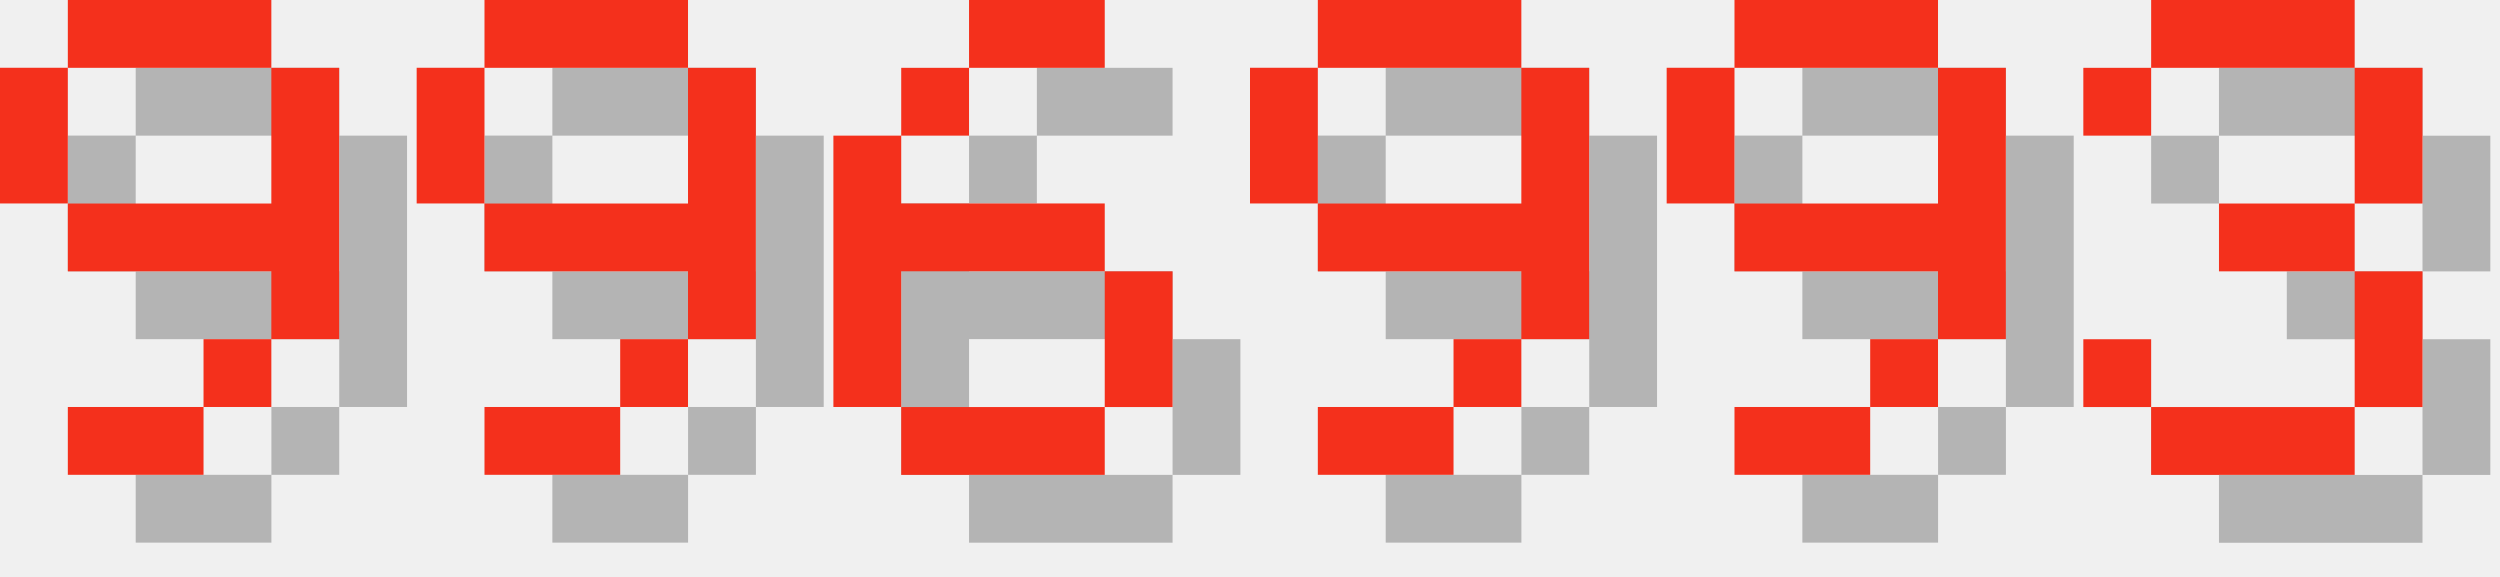
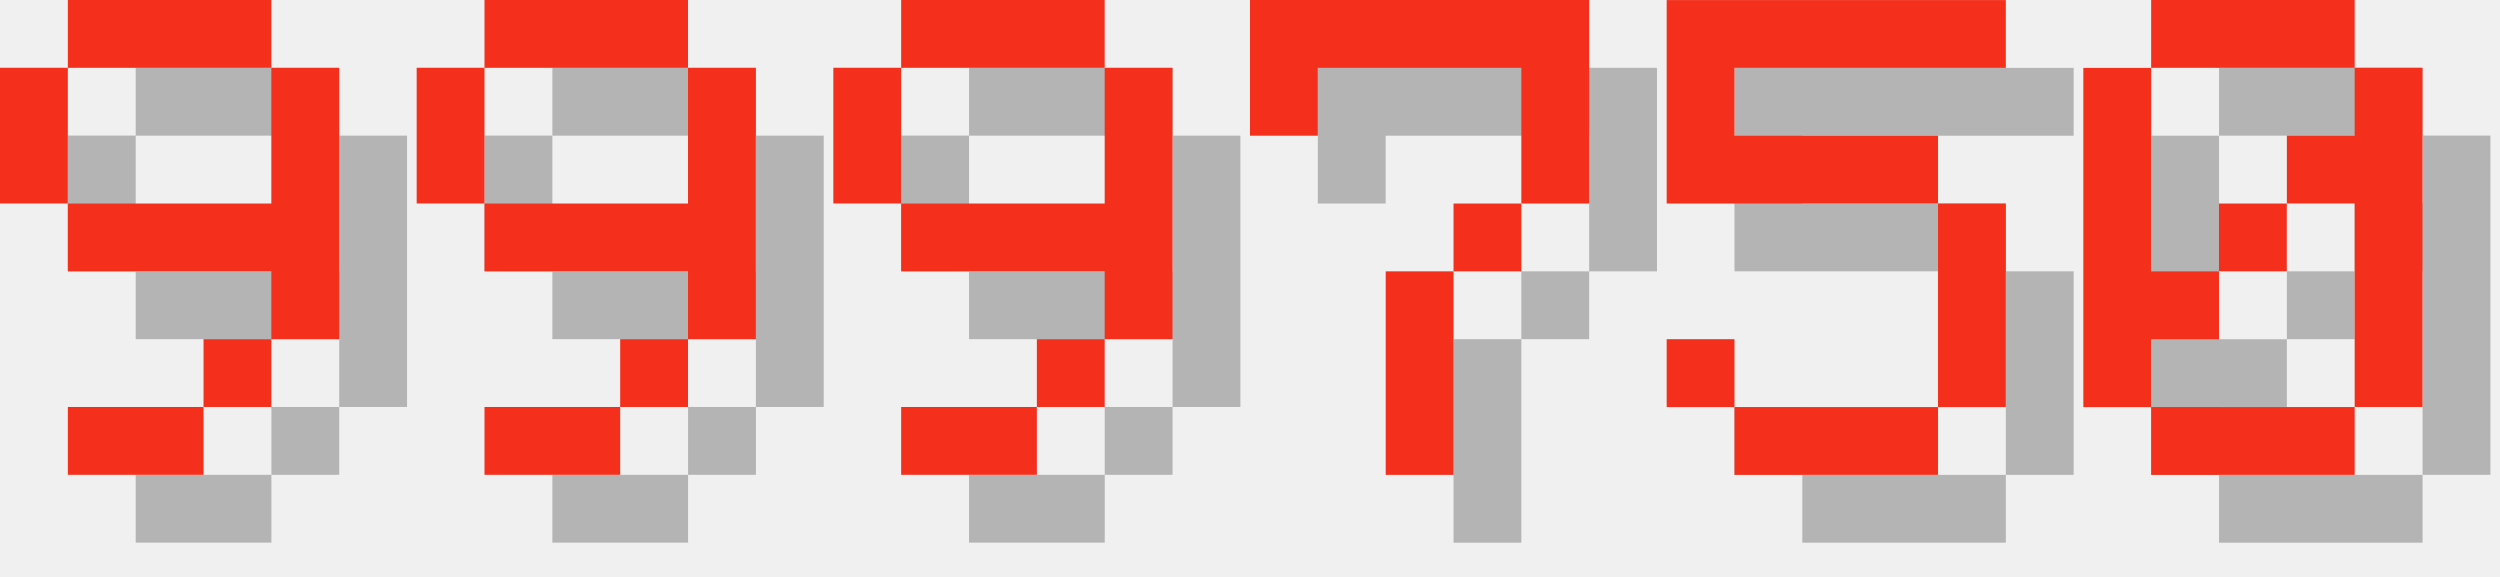
<svg xmlns="http://www.w3.org/2000/svg" version="1.1" width="156.0" height="36">
  <style>
        .text-foreground {
            fill: #F4301C;
        }
        .text-shadow {
            fill: #000000;
            fill-opacity: 0.25;
        }
    </style>
  <g class="digit" id="digit_9" transform="translate(0.0, 0), scale(4)">
    <path id="digit_9_shadow" class="text-shadow" d="m2.117 1.058v1.058h3.175v-1.058h-3.175zm3.175 1.058v2.117h-3.175v1.058h3.175v1.058h1.058v-4.233h-1.058zm0 4.233h-1.058v1.058h1.058v-1.058zm-1.058 1.058h-2.117v1.058h2.117v-1.058zm-2.117-3.175v-2.117h-1.058v2.117h1.058z" fill-opacity=".5" style="paint-order:stroke fill markers" />
    <path id="digit_9_fg" class="text-foreground" d="m1.058 0v1.058h3.175v-1.058h-3.175zm3.175 1.058v2.117h-3.175v1.058h3.175v1.058h1.058v-4.233h-1.058zm0 4.233h-1.058v1.058h1.058v-1.058zm-1.058 1.058h-2.117v1.058h2.117v-1.058zm-2.117-3.175v-2.117h-1.058v2.117h1.058z" fill="#fff" style="paint-order:stroke fill markers" />
  </g>
  <g class="digit" id="digit_9" transform="translate(26.0, 0), scale(4)">
    <path id="digit_9_shadow" class="text-shadow" d="m2.117 1.058v1.058h3.175v-1.058h-3.175zm3.175 1.058v2.117h-3.175v1.058h3.175v1.058h1.058v-4.233h-1.058zm0 4.233h-1.058v1.058h1.058v-1.058zm-1.058 1.058h-2.117v1.058h2.117v-1.058zm-2.117-3.175v-2.117h-1.058v2.117h1.058z" fill-opacity=".5" style="paint-order:stroke fill markers" />
    <path id="digit_9_fg" class="text-foreground" d="m1.058 0v1.058h3.175v-1.058h-3.175zm3.175 1.058v2.117h-3.175v1.058h3.175v1.058h1.058v-4.233h-1.058zm0 4.233h-1.058v1.058h1.058v-1.058zm-1.058 1.058h-2.117v1.058h2.117v-1.058zm-2.117-3.175v-2.117h-1.058v2.117h1.058z" fill="#fff" style="paint-order:stroke fill markers" />
  </g>
-   <g class="digit" id="digit_6" transform="translate(52.0, 0), scale(4)">
-     <path id="digit_6_shadow" class="text-shadow" d="m3.175 1.058v1.058h2.117v-1.058h-2.117zm0 1.058h-1.058v1.058h1.058v-1.058zm-1.058 1.058h-1.058v4.233h1.058v-2.117h3.175v-1.058h-3.175v-1.058zm3.175 2.117v2.117h1.058v-2.117h-1.058zm0 2.117h-3.175v1.058h3.175v-1.058z" fill-opacity=".5" style="paint-order:stroke fill markers" />
-     <path id="digit_6_fg" class="text-foreground" d="m2.117 0v1.058h2.117v-1.058h-2.117zm0 1.058h-1.058v1.058h1.058v-1.058zm-1.058 1.058h-1.058v4.233h1.058v-2.117h3.175v-1.058h-3.175v-1.058zm3.175 2.117v2.117h1.058v-2.117h-1.058zm0 2.117h-3.175v1.058h3.175v-1.058z" fill="#fff" style="paint-order:stroke fill markers" />
-   </g>
-   <g class="digit" id="digit_9" transform="translate(78.0, 0), scale(4)">
+   <g class="digit" id="digit_9" transform="translate(52.0, 0), scale(4)">
    <path id="digit_9_shadow" class="text-shadow" d="m2.117 1.058v1.058h3.175v-1.058h-3.175zm3.175 1.058v2.117h-3.175v1.058h3.175v1.058h1.058v-4.233h-1.058zm0 4.233h-1.058v1.058h1.058v-1.058zm-1.058 1.058h-2.117v1.058h2.117v-1.058zm-2.117-3.175v-2.117h-1.058v2.117h1.058z" fill-opacity=".5" style="paint-order:stroke fill markers" />
    <path id="digit_9_fg" class="text-foreground" d="m1.058 0v1.058h3.175v-1.058h-3.175zm3.175 1.058v2.117h-3.175v1.058h3.175v1.058h1.058v-4.233h-1.058zm0 4.233h-1.058v1.058h1.058v-1.058zm-1.058 1.058h-2.117v1.058h2.117v-1.058zm-2.117-3.175v-2.117h-1.058v2.117h1.058z" fill="#fff" style="paint-order:stroke fill markers" />
  </g>
-   <g class="digit" id="digit_9" transform="translate(104.0, 0), scale(4)">
-     <path id="digit_9_shadow" class="text-shadow" d="m2.117 1.058v1.058h3.175v-1.058h-3.175zm3.175 1.058v2.117h-3.175v1.058h3.175v1.058h1.058v-4.233h-1.058zm0 4.233h-1.058v1.058h1.058v-1.058zm-1.058 1.058h-2.117v1.058h2.117v-1.058zm-2.117-3.175v-2.117h-1.058v2.117h1.058z" fill-opacity=".5" style="paint-order:stroke fill markers" />
-     <path id="digit_9_fg" class="text-foreground" d="m1.058 0v1.058h3.175v-1.058h-3.175zm3.175 1.058v2.117h-3.175v1.058h3.175v1.058h1.058v-4.233h-1.058zm0 4.233h-1.058v1.058h1.058v-1.058zm-1.058 1.058h-2.117v1.058h2.117v-1.058zm-2.117-3.175v-2.117h-1.058v2.117h1.058z" fill="#fff" style="paint-order:stroke fill markers" />
+   <g class="digit" id="digit_7" transform="translate(78.0, 0), scale(4)">
+     <path id="digit_7_shadow" class="text-shadow" d="m1.058 1.058 2e-6 2.117h1.058v-1.058h3.175v1.058l2e-7 1.058h-1.058v1.058h-1.058l4e-7 3.175 1.058 1e-7v-3.175h1.058v-1.058h1.058l5e-7 -1.058v-2.117z" fill-opacity=".5" style="paint-order:stroke fill markers" />
+     <path id="digit_7_fg" class="text-foreground" d="m0 0 2e-6 2.117h1.058v-1.058h3.175v1.058l2e-7 1.058h-1.058v1.058h-1.058l4e-7 3.175 1.058 1e-7v-3.175h1.058v-1.058h1.058l5e-7 -1.058v-2.117z" fill="#fff" style="paint-order:stroke fill markers" />
  </g>
-   <g class="digit" id="digit_3" transform="translate(130.0, 0), scale(4)">
-     <path id="digit_3_shadow" class="text-shadow" d="m1.058 2.117v1.058h1.058v-1.058h3.175v2.117h-2.117v1.058h2.117v2.117h-3.175v-1.058h-1.058v1.058h1.058v1.058h3.175v-1.058h1.058v-2.117h-1.058v-1.058h1.058v-2.117h-1.058v-1.058h-3.175v1.058h-1.058z" fill-opacity=".5" style="paint-order:stroke fill markers" />
-     <path id="digit_3_fg" class="text-foreground" d="m0 1.058v1.058h1.058v-1.058h3.175v2.117h-2.117v1.058h2.117v2.117h-3.175v-1.058h-1.058v1.058h1.058v1.058h3.175v-1.058h1.058v-2.117h-1.058v-1.058h1.058v-2.117h-1.058v-1.058h-3.175v1.058h-1.058z" fill="#fff" style="paint-order:stroke fill markers" />
+   <g class="digit" id="digit_5" transform="translate(104.0, 0), scale(4)">
+     <path id="digit_5_shadow" class="text-shadow" d="m1.058 1.058v3.175h4.233v3.175h-3.175v-1.058h-1.058v1.058h1.058v1.058h3.175v-1.058h1.058v-3.175h-1.058v-1.058h-3.175v-1.058h4.233v-1.058h-5.292z" fill-opacity=".5" style="paint-order:stroke fill markers" />
+     <path id="digit_5_fg" class="text-foreground" d="m0 0v3.175h4.233v3.175h-3.175v-1.058h-1.058v1.058h1.058v1.058h3.175v-1.058h1.058v-3.175h-1.058v-1.058h-3.175v-1.058h4.233v-1.058h-5.292z" fill="#fff" style="paint-order:stroke fill markers" />
+   </g>
+   <g class="digit" id="digit_0" transform="translate(130.0, 0), scale(4)">
+     <path id="digit_0_shadow" class="text-shadow" d="m2.117 1.058v1.058h3.175v-1.058h-3.175zm3.175 1.058v1.058h-1.058v1.058h1.058v3.175h1.058v-5.292h-1.058zm0 5.292h-3.175v1.058h3.175v-1.058zm-3.175 0v-1.058h1.058v-1.058h-1.058v-3.175h-1.058v5.292h1.058zm1.058-2.117h1.058v-1.058h-1.058v1.058z" fill-opacity=".5" style="paint-order:stroke fill markers" />
+     <path id="digit_0_fg" class="text-foreground" d="m1.058 0v1.058h3.175v-1.058h-3.175zm3.175 1.058v1.058h-1.058v1.058h1.058v3.175h1.058v-5.292h-1.058zm0 5.292h-3.175v1.058h3.175v-1.058zm-3.175 0v-1.058h1.058v-1.058h-1.058v-3.175h-1.058v5.292h1.058zm1.058-2.117h1.058v-1.058h-1.058v1.058z" fill="#fff" style="paint-order:stroke fill markers" />
  </g>
</svg>
